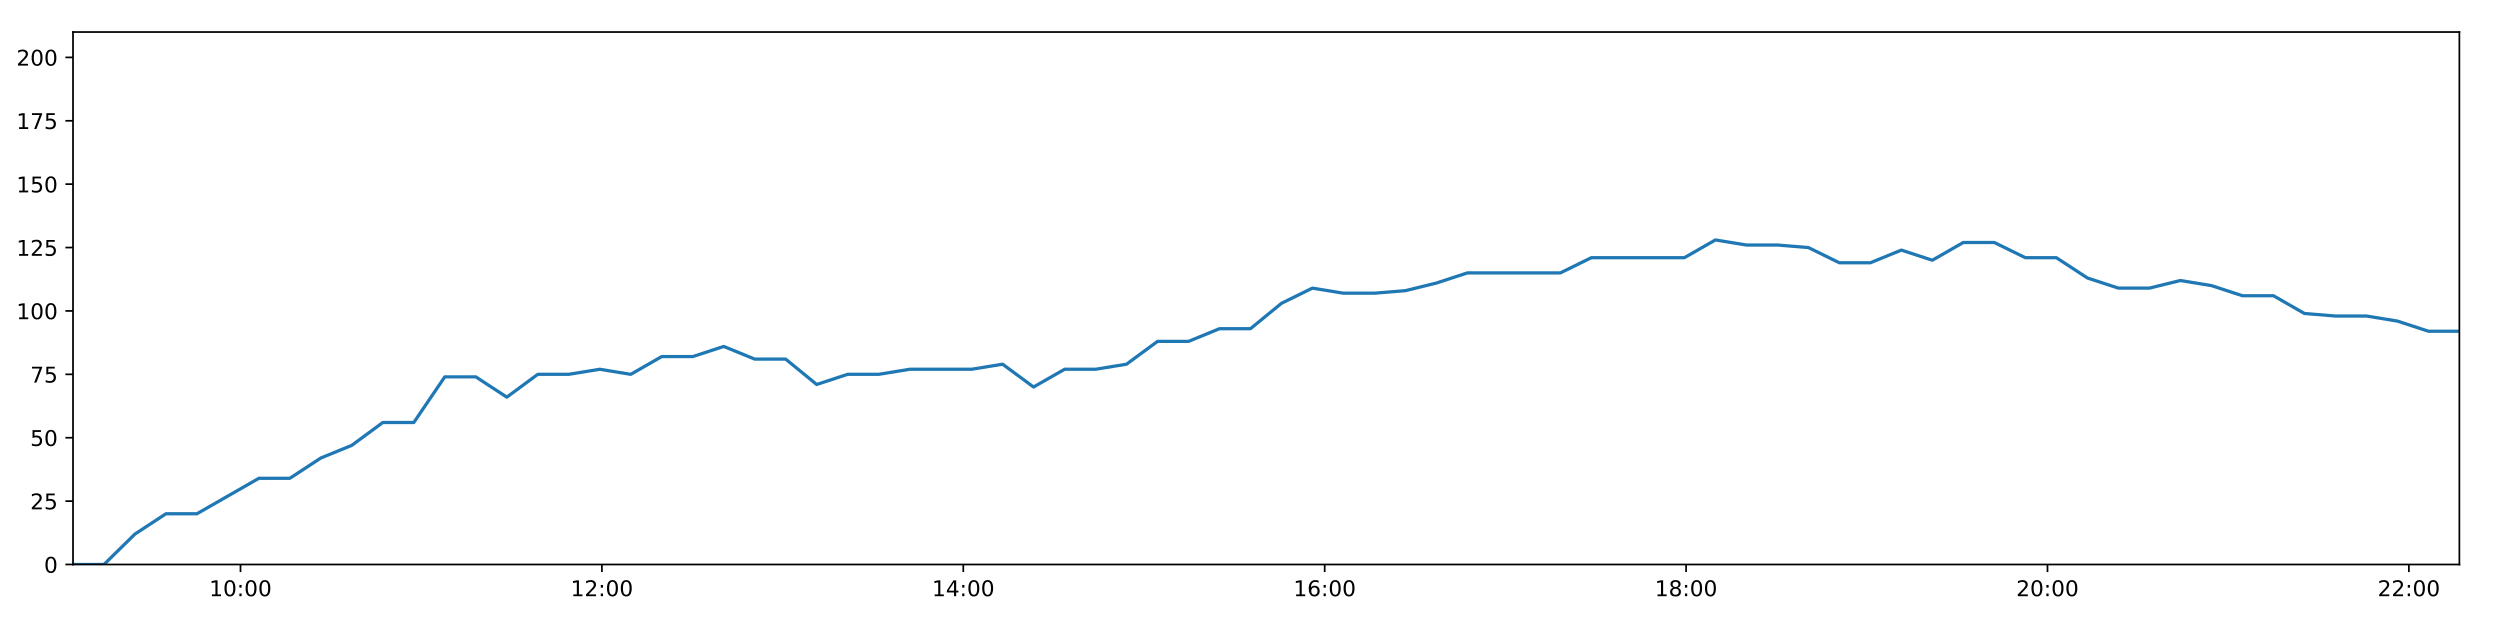
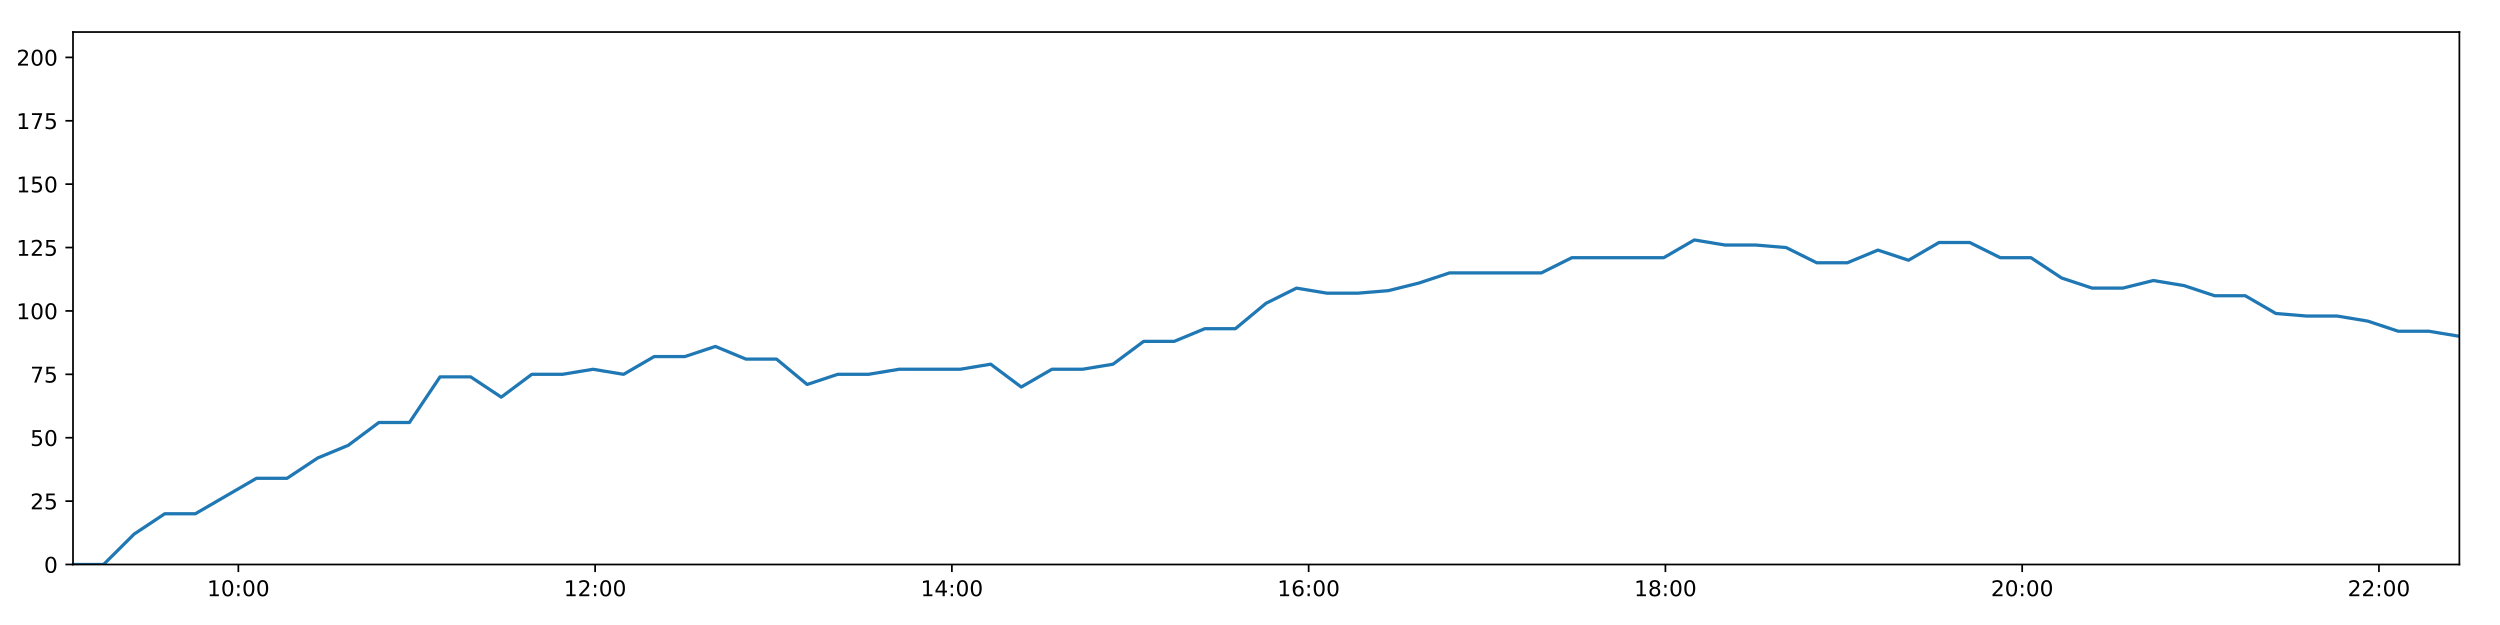
<svg xmlns="http://www.w3.org/2000/svg" xmlns:xlink="http://www.w3.org/1999/xlink" height="288pt" version="1.1" viewBox="0 0 1152 288" width="1152pt">
  <defs>
    <style type="text/css">
*{stroke-linecap:butt;stroke-linejoin:round;}
  </style>
  </defs>
  <g id="figure_1">
    <g id="patch_1">
      <path d="M 0 288  L 1152 288  L 1152 0  L 0 0  z " style="fill:#ffffff;" />
    </g>
    <g id="axes_1">
      <g id="patch_2">
        <path d="M 33.64 260.12  L 1133.28 260.12  L 1133.28 14.76  L 33.64 14.76  z " style="fill:#ffffff;" />
      </g>
      <g id="matplotlib.axis_1">
        <g id="xtick_1">
          <g id="line2d_1">
            <defs>
-               <path d="M 0 0  L 0 3.5  " id="m9469c61f94" style="stroke:#000000;stroke-width:0.8;" />
-             </defs>
-             <g>
-               <use style="stroke:#000000;stroke-width:0.8;" x="110.822" xlink:href="#m9469c61f94" y="260.12" />
+               <path d="M 0 0  L 0 3.5  " id="mf6c297e9a6" style="stroke:#000000;stroke-width:0.8;" />
+             </defs>
+             <g>
+               <use style="stroke:#000000;stroke-width:0.8;" x="109.833" xlink:href="#mf6c297e9a6" y="260.12" />
            </g>
          </g>
          <g id="text_1">
            <defs>
              <path d="M 12.406 8.297  L 28.516 8.297  L 28.516 63.922  L 10.984 60.406  L 10.984 69.391  L 28.422 72.906  L 38.281 72.906  L 38.281 8.297  L 54.391 8.297  L 54.391 0  L 12.406 0  z " id="DejaVuSans-49" />
              <path d="M 31.781 66.406  Q 24.172 66.406 20.328 58.906  Q 16.5 51.422 16.5 36.375  Q 16.5 21.391 20.328 13.891  Q 24.172 6.391 31.781 6.391  Q 39.453 6.391 43.281 13.891  Q 47.125 21.391 47.125 36.375  Q 47.125 51.422 43.281 58.906  Q 39.453 66.406 31.781 66.406  z M 31.781 74.219  Q 44.047 74.219 50.516 64.516  Q 56.984 54.828 56.984 36.375  Q 56.984 17.969 50.516 8.266  Q 44.047 -1.422 31.781 -1.422  Q 19.531 -1.422 13.062 8.266  Q 6.594 17.969 6.594 36.375  Q 6.594 54.828 13.062 64.516  Q 19.531 74.219 31.781 74.219  z " id="DejaVuSans-48" />
              <path d="M 11.719 12.406  L 22.016 12.406  L 22.016 0  L 11.719 0  z M 11.719 51.703  L 22.016 51.703  L 22.016 39.312  L 11.719 39.312  z " id="DejaVuSans-58" />
            </defs>
-             <g transform="translate(96.41296 274.7184)scale(0.1 -0.1)">
+             <g transform="translate(95.42381 274.7184)scale(0.1 -0.1)">
              <use xlink:href="#DejaVuSans-49" />
              <use x="63.623" xlink:href="#DejaVuSans-48" />
              <use x="127.246" xlink:href="#DejaVuSans-58" />
              <use x="160.938" xlink:href="#DejaVuSans-48" />
              <use x="224.561" xlink:href="#DejaVuSans-48" />
            </g>
          </g>
        </g>
        <g id="xtick_2">
          <g id="line2d_2">
            <g>
-               <use style="stroke:#000000;stroke-width:0.8;" x="277.354" xlink:href="#m9469c61f94" y="260.12" />
+               <use style="stroke:#000000;stroke-width:0.8;" x="274.231" xlink:href="#mf6c297e9a6" y="260.12" />
            </g>
          </g>
          <g id="text_2">
            <defs>
              <path d="M 19.188 8.297  L 53.609 8.297  L 53.609 0  L 7.328 0  L 7.328 8.297  Q 12.938 14.109 22.625 23.891  Q 32.328 33.688 34.812 36.531  Q 39.547 41.844 41.422 45.531  Q 43.312 49.219 43.312 52.781  Q 43.312 58.594 39.234 62.25  Q 35.156 65.922 28.609 65.922  Q 23.969 65.922 18.812 64.312  Q 13.672 62.703 7.812 59.422  L 7.812 69.391  Q 13.766 71.781 18.938 73  Q 24.125 74.219 28.422 74.219  Q 39.75 74.219 46.484 68.547  Q 53.219 62.891 53.219 53.422  Q 53.219 48.922 51.531 44.891  Q 49.859 40.875 45.406 35.406  Q 44.188 33.984 37.641 27.219  Q 31.109 20.453 19.188 8.297  z " id="DejaVuSans-50" />
            </defs>
-             <g transform="translate(262.9446 274.7184)scale(0.1 -0.1)">
+             <g transform="translate(259.8212 274.7184)scale(0.1 -0.1)">
              <use xlink:href="#DejaVuSans-49" />
              <use x="63.623" xlink:href="#DejaVuSans-50" />
              <use x="127.246" xlink:href="#DejaVuSans-58" />
              <use x="160.938" xlink:href="#DejaVuSans-48" />
              <use x="224.561" xlink:href="#DejaVuSans-48" />
            </g>
          </g>
        </g>
        <g id="xtick_3">
          <g id="line2d_3">
            <g>
-               <use style="stroke:#000000;stroke-width:0.8;" x="443.886" xlink:href="#m9469c61f94" y="260.12" />
+               <use style="stroke:#000000;stroke-width:0.8;" x="438.628" xlink:href="#mf6c297e9a6" y="260.12" />
            </g>
          </g>
          <g id="text_3">
            <defs>
              <path d="M 37.797 64.312  L 12.891 25.391  L 37.797 25.391  z M 35.203 72.906  L 47.609 72.906  L 47.609 25.391  L 58.016 25.391  L 58.016 17.188  L 47.609 17.188  L 47.609 0  L 37.797 0  L 37.797 17.188  L 4.891 17.188  L 4.891 26.703  z " id="DejaVuSans-52" />
            </defs>
-             <g transform="translate(429.4762 274.7184)scale(0.1 -0.1)">
+             <g transform="translate(424.2186 274.7184)scale(0.1 -0.1)">
              <use xlink:href="#DejaVuSans-49" />
              <use x="63.623" xlink:href="#DejaVuSans-52" />
              <use x="127.246" xlink:href="#DejaVuSans-58" />
              <use x="160.938" xlink:href="#DejaVuSans-48" />
              <use x="224.561" xlink:href="#DejaVuSans-48" />
            </g>
          </g>
        </g>
        <g id="xtick_4">
          <g id="line2d_4">
            <g>
-               <use style="stroke:#000000;stroke-width:0.8;" x="610.417" xlink:href="#m9469c61f94" y="260.12" />
+               <use style="stroke:#000000;stroke-width:0.8;" x="603.025" xlink:href="#mf6c297e9a6" y="260.12" />
            </g>
          </g>
          <g id="text_4">
            <defs>
              <path d="M 33.016 40.375  Q 26.375 40.375 22.484 35.828  Q 18.609 31.297 18.609 23.391  Q 18.609 15.531 22.484 10.953  Q 26.375 6.391 33.016 6.391  Q 39.656 6.391 43.531 10.953  Q 47.406 15.531 47.406 23.391  Q 47.406 31.297 43.531 35.828  Q 39.656 40.375 33.016 40.375  z M 52.594 71.297  L 52.594 62.312  Q 48.875 64.062 45.094 64.984  Q 41.312 65.922 37.594 65.922  Q 27.828 65.922 22.672 59.328  Q 17.531 52.734 16.797 39.406  Q 19.672 43.656 24.016 45.922  Q 28.375 48.188 33.594 48.188  Q 44.578 48.188 50.953 41.516  Q 57.328 34.859 57.328 23.391  Q 57.328 12.156 50.688 5.359  Q 44.047 -1.422 33.016 -1.422  Q 20.359 -1.422 13.672 8.266  Q 6.984 17.969 6.984 36.375  Q 6.984 53.656 15.188 63.938  Q 23.391 74.219 37.203 74.219  Q 40.922 74.219 44.703 73.484  Q 48.484 72.75 52.594 71.297  z " id="DejaVuSans-54" />
            </defs>
-             <g transform="translate(596.0078 274.7184)scale(0.1 -0.1)">
+             <g transform="translate(588.616 274.7184)scale(0.1 -0.1)">
              <use xlink:href="#DejaVuSans-49" />
              <use x="63.623" xlink:href="#DejaVuSans-54" />
              <use x="127.246" xlink:href="#DejaVuSans-58" />
              <use x="160.938" xlink:href="#DejaVuSans-48" />
              <use x="224.561" xlink:href="#DejaVuSans-48" />
            </g>
          </g>
        </g>
        <g id="xtick_5">
          <g id="line2d_5">
            <g>
-               <use style="stroke:#000000;stroke-width:0.8;" x="776.949" xlink:href="#m9469c61f94" y="260.12" />
+               <use style="stroke:#000000;stroke-width:0.8;" x="767.423" xlink:href="#mf6c297e9a6" y="260.12" />
            </g>
          </g>
          <g id="text_5">
            <defs>
              <path d="M 31.781 34.625  Q 24.75 34.625 20.719 30.859  Q 16.703 27.094 16.703 20.516  Q 16.703 13.922 20.719 10.156  Q 24.75 6.391 31.781 6.391  Q 38.812 6.391 42.859 10.172  Q 46.922 13.969 46.922 20.516  Q 46.922 27.094 42.891 30.859  Q 38.875 34.625 31.781 34.625  z M 21.922 38.812  Q 15.578 40.375 12.031 44.719  Q 8.5 49.078 8.5 55.328  Q 8.5 64.062 14.719 69.141  Q 20.953 74.219 31.781 74.219  Q 42.672 74.219 48.875 69.141  Q 55.078 64.062 55.078 55.328  Q 55.078 49.078 51.531 44.719  Q 48 40.375 41.703 38.812  Q 48.828 37.156 52.797 32.312  Q 56.781 27.484 56.781 20.516  Q 56.781 9.906 50.312 4.234  Q 43.844 -1.422 31.781 -1.422  Q 19.734 -1.422 13.25 4.234  Q 6.781 9.906 6.781 20.516  Q 6.781 27.484 10.781 32.312  Q 14.797 37.156 21.922 38.812  z M 18.312 54.391  Q 18.312 48.734 21.844 45.562  Q 25.391 42.391 31.781 42.391  Q 38.141 42.391 41.719 45.562  Q 45.312 48.734 45.312 54.391  Q 45.312 60.062 41.719 63.234  Q 38.141 66.406 31.781 66.406  Q 25.391 66.406 21.844 63.234  Q 18.312 60.062 18.312 54.391  z " id="DejaVuSans-56" />
            </defs>
-             <g transform="translate(762.5394 274.7184)scale(0.1 -0.1)">
+             <g transform="translate(753.0134 274.7184)scale(0.1 -0.1)">
              <use xlink:href="#DejaVuSans-49" />
              <use x="63.623" xlink:href="#DejaVuSans-56" />
              <use x="127.246" xlink:href="#DejaVuSans-58" />
              <use x="160.938" xlink:href="#DejaVuSans-48" />
              <use x="224.561" xlink:href="#DejaVuSans-48" />
            </g>
          </g>
        </g>
        <g id="xtick_6">
          <g id="line2d_6">
            <g>
-               <use style="stroke:#000000;stroke-width:0.8;" x="943.48" xlink:href="#m9469c61f94" y="260.12" />
+               <use style="stroke:#000000;stroke-width:0.8;" x="931.82" xlink:href="#mf6c297e9a6" y="260.12" />
            </g>
          </g>
          <g id="text_6">
-             <g transform="translate(929.071 274.7184)scale(0.1 -0.1)">
+             <g transform="translate(917.4108 274.7184)scale(0.1 -0.1)">
              <use xlink:href="#DejaVuSans-50" />
              <use x="63.623" xlink:href="#DejaVuSans-48" />
              <use x="127.246" xlink:href="#DejaVuSans-58" />
              <use x="160.938" xlink:href="#DejaVuSans-48" />
              <use x="224.561" xlink:href="#DejaVuSans-48" />
            </g>
          </g>
        </g>
        <g id="xtick_7">
          <g id="line2d_7">
            <g>
-               <use style="stroke:#000000;stroke-width:0.8;" x="1110.012" xlink:href="#m9469c61f94" y="260.12" />
+               <use style="stroke:#000000;stroke-width:0.8;" x="1096.218" xlink:href="#mf6c297e9a6" y="260.12" />
            </g>
          </g>
          <g id="text_7">
-             <g transform="translate(1095.603 274.7184)scale(0.1 -0.1)">
+             <g transform="translate(1081.808 274.7184)scale(0.1 -0.1)">
              <use xlink:href="#DejaVuSans-50" />
              <use x="63.623" xlink:href="#DejaVuSans-50" />
              <use x="127.246" xlink:href="#DejaVuSans-58" />
              <use x="160.938" xlink:href="#DejaVuSans-48" />
              <use x="224.561" xlink:href="#DejaVuSans-48" />
            </g>
          </g>
        </g>
      </g>
      <g id="matplotlib.axis_2">
        <g id="ytick_1">
          <g id="line2d_8">
            <defs>
-               <path d="M 0 0  L -3.5 0  " id="m1ee35ce95c" style="stroke:#000000;stroke-width:0.8;" />
-             </defs>
-             <g>
-               <use style="stroke:#000000;stroke-width:0.8;" x="33.64" xlink:href="#m1ee35ce95c" y="260.12" />
+               <path d="M 0 0  L -3.5 0  " id="mb6d2f3edf3" style="stroke:#000000;stroke-width:0.8;" />
+             </defs>
+             <g>
+               <use style="stroke:#000000;stroke-width:0.8;" x="33.64" xlink:href="#mb6d2f3edf3" y="260.12" />
            </g>
          </g>
          <g id="text_8">
            <g transform="translate(20.2775 263.9192)scale(0.1 -0.1)">
              <use xlink:href="#DejaVuSans-48" />
            </g>
          </g>
        </g>
        <g id="ytick_2">
          <g id="line2d_9">
            <g>
-               <use style="stroke:#000000;stroke-width:0.8;" x="33.64" xlink:href="#m1ee35ce95c" y="230.91" />
+               <use style="stroke:#000000;stroke-width:0.8;" x="33.64" xlink:href="#mb6d2f3edf3" y="230.91" />
            </g>
          </g>
          <g id="text_9">
            <defs>
              <path d="M 10.797 72.906  L 49.516 72.906  L 49.516 64.594  L 19.828 64.594  L 19.828 46.734  Q 21.969 47.469 24.109 47.828  Q 26.266 48.188 28.422 48.188  Q 40.625 48.188 47.75 41.5  Q 54.891 34.812 54.891 23.391  Q 54.891 11.625 47.562 5.094  Q 40.234 -1.422 26.906 -1.422  Q 22.312 -1.422 17.547 -0.641  Q 12.797 0.141 7.719 1.703  L 7.719 11.625  Q 12.109 9.234 16.797 8.062  Q 21.484 6.891 26.703 6.891  Q 35.156 6.891 40.078 11.328  Q 45.016 15.766 45.016 23.391  Q 45.016 31 40.078 35.438  Q 35.156 39.891 26.703 39.891  Q 22.75 39.891 18.812 39.016  Q 14.891 38.141 10.797 36.281  z " id="DejaVuSans-53" />
            </defs>
            <g transform="translate(13.915 234.7097)scale(0.1 -0.1)">
              <use xlink:href="#DejaVuSans-50" />
              <use x="63.623" xlink:href="#DejaVuSans-53" />
            </g>
          </g>
        </g>
        <g id="ytick_3">
          <g id="line2d_10">
            <g>
-               <use style="stroke:#000000;stroke-width:0.8;" x="33.64" xlink:href="#m1ee35ce95c" y="201.701" />
+               <use style="stroke:#000000;stroke-width:0.8;" x="33.64" xlink:href="#mb6d2f3edf3" y="201.701" />
            </g>
          </g>
          <g id="text_10">
            <g transform="translate(13.915 205.5002)scale(0.1 -0.1)">
              <use xlink:href="#DejaVuSans-53" />
              <use x="63.623" xlink:href="#DejaVuSans-48" />
            </g>
          </g>
        </g>
        <g id="ytick_4">
          <g id="line2d_11">
            <g>
-               <use style="stroke:#000000;stroke-width:0.8;" x="33.64" xlink:href="#m1ee35ce95c" y="172.491" />
+               <use style="stroke:#000000;stroke-width:0.8;" x="33.64" xlink:href="#mb6d2f3edf3" y="172.491" />
            </g>
          </g>
          <g id="text_11">
            <defs>
              <path d="M 8.203 72.906  L 55.078 72.906  L 55.078 68.703  L 28.609 0  L 18.312 0  L 43.219 64.594  L 8.203 64.594  z " id="DejaVuSans-55" />
            </defs>
            <g transform="translate(13.915 176.2906)scale(0.1 -0.1)">
              <use xlink:href="#DejaVuSans-55" />
              <use x="63.623" xlink:href="#DejaVuSans-53" />
            </g>
          </g>
        </g>
        <g id="ytick_5">
          <g id="line2d_12">
            <g>
-               <use style="stroke:#000000;stroke-width:0.8;" x="33.64" xlink:href="#m1ee35ce95c" y="143.282" />
+               <use style="stroke:#000000;stroke-width:0.8;" x="33.64" xlink:href="#mb6d2f3edf3" y="143.282" />
            </g>
          </g>
          <g id="text_12">
            <g transform="translate(7.5525 147.0811)scale(0.1 -0.1)">
              <use xlink:href="#DejaVuSans-49" />
              <use x="63.623" xlink:href="#DejaVuSans-48" />
              <use x="127.246" xlink:href="#DejaVuSans-48" />
            </g>
          </g>
        </g>
        <g id="ytick_6">
          <g id="line2d_13">
            <g>
-               <use style="stroke:#000000;stroke-width:0.8;" x="33.64" xlink:href="#m1ee35ce95c" y="114.072" />
+               <use style="stroke:#000000;stroke-width:0.8;" x="33.64" xlink:href="#mb6d2f3edf3" y="114.072" />
            </g>
          </g>
          <g id="text_13">
            <g transform="translate(7.5525 117.8716)scale(0.1 -0.1)">
              <use xlink:href="#DejaVuSans-49" />
              <use x="63.623" xlink:href="#DejaVuSans-50" />
              <use x="127.246" xlink:href="#DejaVuSans-53" />
            </g>
          </g>
        </g>
        <g id="ytick_7">
          <g id="line2d_14">
            <g>
-               <use style="stroke:#000000;stroke-width:0.8;" x="33.64" xlink:href="#m1ee35ce95c" y="84.863" />
+               <use style="stroke:#000000;stroke-width:0.8;" x="33.64" xlink:href="#mb6d2f3edf3" y="84.863" />
            </g>
          </g>
          <g id="text_14">
            <g transform="translate(7.5525 88.66208)scale(0.1 -0.1)">
              <use xlink:href="#DejaVuSans-49" />
              <use x="63.623" xlink:href="#DejaVuSans-53" />
              <use x="127.246" xlink:href="#DejaVuSans-48" />
            </g>
          </g>
        </g>
        <g id="ytick_8">
          <g id="line2d_15">
            <g>
-               <use style="stroke:#000000;stroke-width:0.8;" x="33.64" xlink:href="#m1ee35ce95c" y="55.653" />
+               <use style="stroke:#000000;stroke-width:0.8;" x="33.64" xlink:href="#mb6d2f3edf3" y="55.653" />
            </g>
          </g>
          <g id="text_15">
            <g transform="translate(7.5525 59.45255)scale(0.1 -0.1)">
              <use xlink:href="#DejaVuSans-49" />
              <use x="63.623" xlink:href="#DejaVuSans-55" />
              <use x="127.246" xlink:href="#DejaVuSans-53" />
            </g>
          </g>
        </g>
        <g id="ytick_9">
          <g id="line2d_16">
            <g>
-               <use style="stroke:#000000;stroke-width:0.8;" x="33.64" xlink:href="#m1ee35ce95c" y="26.444" />
+               <use style="stroke:#000000;stroke-width:0.8;" x="33.64" xlink:href="#mb6d2f3edf3" y="26.444" />
            </g>
          </g>
          <g id="text_16">
            <g transform="translate(7.5525 30.24303)scale(0.1 -0.1)">
              <use xlink:href="#DejaVuSans-50" />
              <use x="63.623" xlink:href="#DejaVuSans-48" />
              <use x="127.246" xlink:href="#DejaVuSans-48" />
            </g>
          </g>
        </g>
      </g>
      <g id="line2d_17">
-         <path clip-path="url(#p96f90ebc93)" d="M 33.64 260.12  L 47.905 260.12  L 62.176 246.099  L 76.438 236.752  L 90.716 236.752  L 104.995 228.574  L 119.279 220.395  L 133.557 220.395  L 147.831 211.048  L 162.108 205.206  L 176.396 194.691  L 190.676 194.691  L 204.954 173.66  L 219.256 173.66  L 233.529 183.007  L 247.8 172.491  L 262.074 172.491  L 276.356 170.155  L 290.632 172.491  L 304.921 164.313  L 319.221 164.313  L 333.489 159.639  L 347.779 165.481  L 362.048 165.481  L 376.32 177.165  L 390.585 172.491  L 404.9 172.491  L 419.191 170.155  L 433.464 170.155  L 447.733 170.155  L 461.994 167.818  L 476.259 178.333  L 490.573 170.155  L 504.835 170.155  L 519.102 167.818  L 533.394 157.302  L 547.668 157.302  L 561.946 151.461  L 576.219 151.461  L 590.482 139.777  L 604.75 132.766  L 619.017 135.103  L 633.29 135.103  L 647.622 133.935  L 661.894 130.43  L 676.166 125.756  L 690.431 125.756  L 704.72 125.756  L 719.012 125.756  L 733.283 118.746  L 747.561 118.746  L 761.827 118.746  L 776.163 118.746  L 790.466 110.567  L 804.742 112.904  L 819.03 112.904  L 833.295 114.072  L 847.563 121.083  L 861.865 121.083  L 876.14 115.241  L 890.416 119.914  L 904.683 111.736  L 918.976 111.736  L 933.273 118.746  L 947.574 118.746  L 961.871 128.093  L 976.164 132.766  L 990.447 132.766  L 1004.724 129.261  L 1019.014 131.598  L 1033.306 136.272  L 1047.597 136.272  L 1061.874 144.45  L 1076.143 145.619  L 1090.44 145.619  L 1104.72 147.955  L 1119.016 152.629  L 1133.28 152.629  " style="fill:none;stroke:#1f77b4;stroke-linecap:square;stroke-width:1.5;" />
+         <path clip-path="url(#p10f386aae4)" d="M 33.64 260.12  L 47.722 260.12  L 61.81 246.099  L 75.89 236.752  L 89.985 236.752  L 104.081 228.574  L 118.182 220.395  L 132.276 220.395  L 146.368 211.048  L 160.462 205.206  L 174.567 194.691  L 188.664 194.691  L 202.758 173.66  L 216.877 173.66  L 230.968 183.007  L 245.055 172.491  L 259.147 172.491  L 273.246 170.155  L 287.338 172.491  L 301.444 164.313  L 315.561 164.313  L 329.646 159.639  L 343.753 165.481  L 357.839 165.481  L 371.928 177.165  L 386.01 172.491  L 400.142 172.491  L 414.25 170.155  L 428.34 170.155  L 442.426 170.155  L 456.504 167.818  L 470.586 178.333  L 484.717 170.155  L 498.796 170.155  L 512.88 167.818  L 526.989 157.302  L 541.08 157.302  L 555.175 151.461  L 569.266 151.461  L 583.345 139.777  L 597.431 132.766  L 611.515 135.103  L 625.605 135.103  L 639.753 133.935  L 653.843 130.43  L 667.931 125.756  L 682.014 125.756  L 696.12 125.756  L 710.228 125.756  L 724.317 118.746  L 738.411 118.746  L 752.495 118.746  L 766.647 118.746  L 780.766 110.567  L 794.86 112.904  L 808.965 112.904  L 823.047 114.072  L 837.133 121.083  L 851.251 121.083  L 865.343 115.241  L 879.436 119.914  L 893.52 111.736  L 907.629 111.736  L 921.743 118.746  L 935.862 118.746  L 949.975 128.093  L 964.085 132.766  L 978.185 132.766  L 992.279 129.261  L 1006.386 131.598  L 1020.494 136.272  L 1034.603 136.272  L 1048.697 144.45  L 1062.783 145.619  L 1076.897 145.619  L 1090.994 147.955  L 1105.106 152.629  L 1119.187 152.629  L 1133.28 154.966  " style="fill:none;stroke:#1f77b4;stroke-linecap:square;stroke-width:1.5;" />
      </g>
      <g id="patch_3">
        <path d="M 33.64 260.12  L 33.64 14.76  " style="fill:none;stroke:#000000;stroke-linecap:square;stroke-linejoin:miter;stroke-width:0.8;" />
      </g>
      <g id="patch_4">
        <path d="M 1133.28 260.12  L 1133.28 14.76  " style="fill:none;stroke:#000000;stroke-linecap:square;stroke-linejoin:miter;stroke-width:0.8;" />
      </g>
      <g id="patch_5">
        <path d="M 33.64 260.12  L 1133.28 260.12  " style="fill:none;stroke:#000000;stroke-linecap:square;stroke-linejoin:miter;stroke-width:0.8;" />
      </g>
      <g id="patch_6">
        <path d="M 33.64 14.76  L 1133.28 14.76  " style="fill:none;stroke:#000000;stroke-linecap:square;stroke-linejoin:miter;stroke-width:0.8;" />
      </g>
    </g>
  </g>
  <defs>
-     <clipPath id="p96f90ebc93">
+     <clipPath id="p10f386aae4">
      <rect height="245.36" width="1099.64" x="33.64" y="14.76" />
    </clipPath>
  </defs>
</svg>
